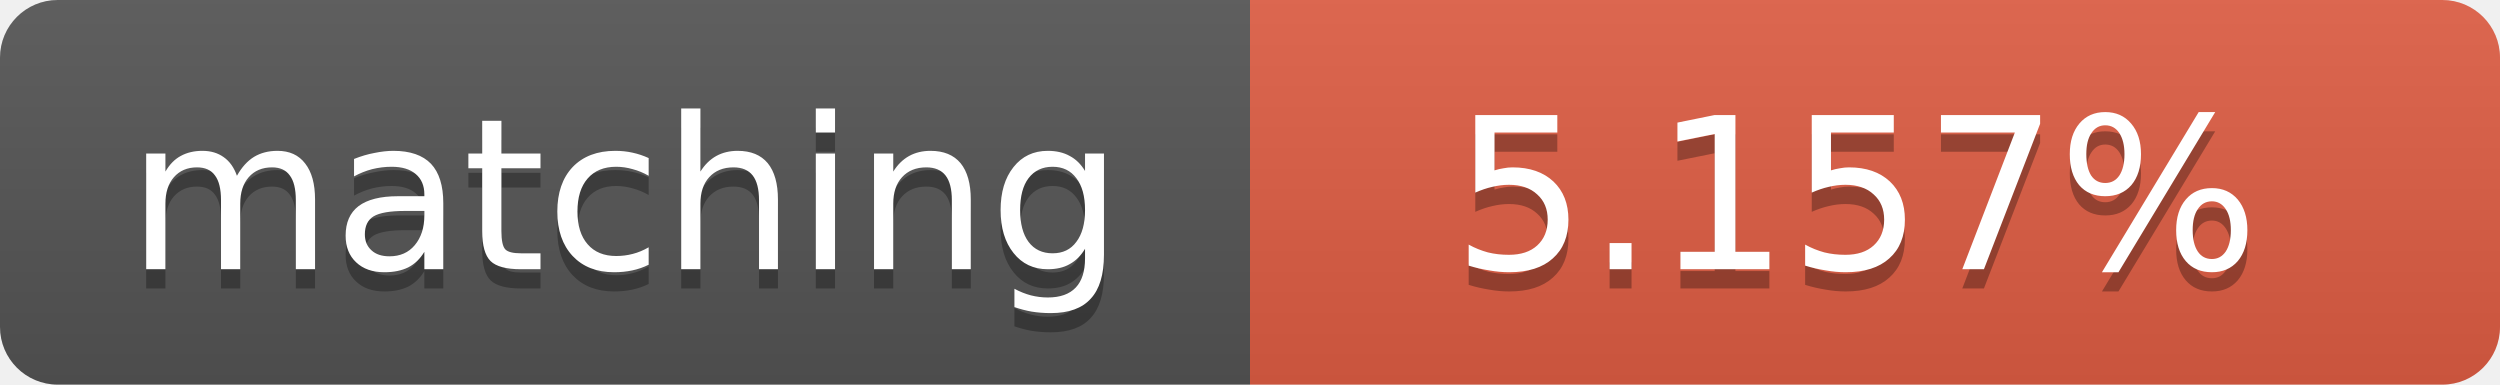
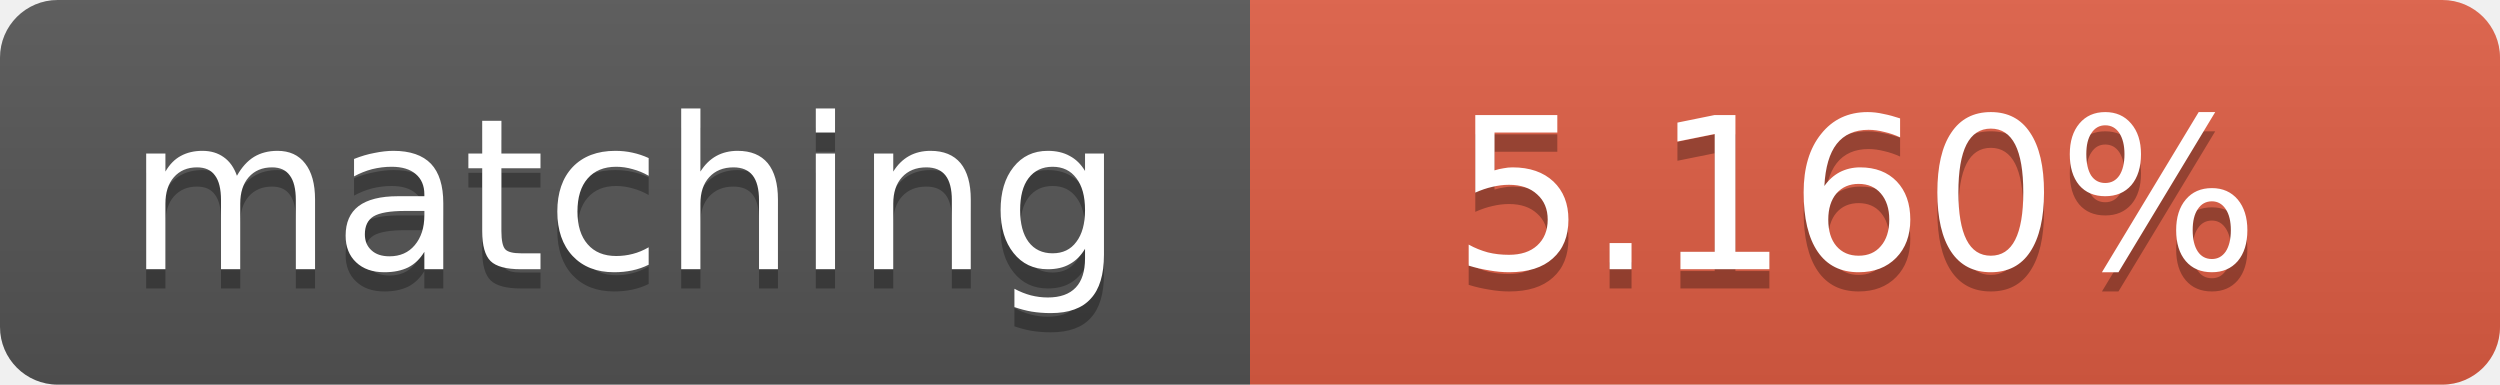
<svg xmlns="http://www.w3.org/2000/svg" width="130" height="20">
  <linearGradient id="b" x2="0" y2="100%">
    <stop offset="0" stop-color="#bbb" stop-opacity=".1" />
    <stop offset="1" stop-opacity=".1" />
  </linearGradient>
  <clipPath id="a">
    <rect width="130" height="20" rx="3" fill="#fff" />
  </clipPath>
  <g clip-path="url(#a)">
    <path fill="#555" d="M0 0h65v20H0z" />
    <path fill="#e05d44" d="M65 0h65v20H65z" />
    <path fill="url(#b)" d="M0 0h130v20H0z" />
  </g>
  <g fill="#fff" text-anchor="middle" font-family="DejaVu Sans,Verdana,Geneva,sans-serif" font-size="11">
    <text x="32.5" y="15" fill="#010101" fill-opacity=".3">matching</text>
    <text x="32.5" y="14">matching</text>
-     <text x="96.5" y="15" fill="#010101" fill-opacity=".3">5.157%</text>
-     <text x="96.5" y="14">5.157%</text>
+     <text x="96.5" y="15" fill="#010101" fill-opacity=".3">5.160%</text>
+     <text x="96.5" y="14">5.160%</text>
  </g>
</svg>
